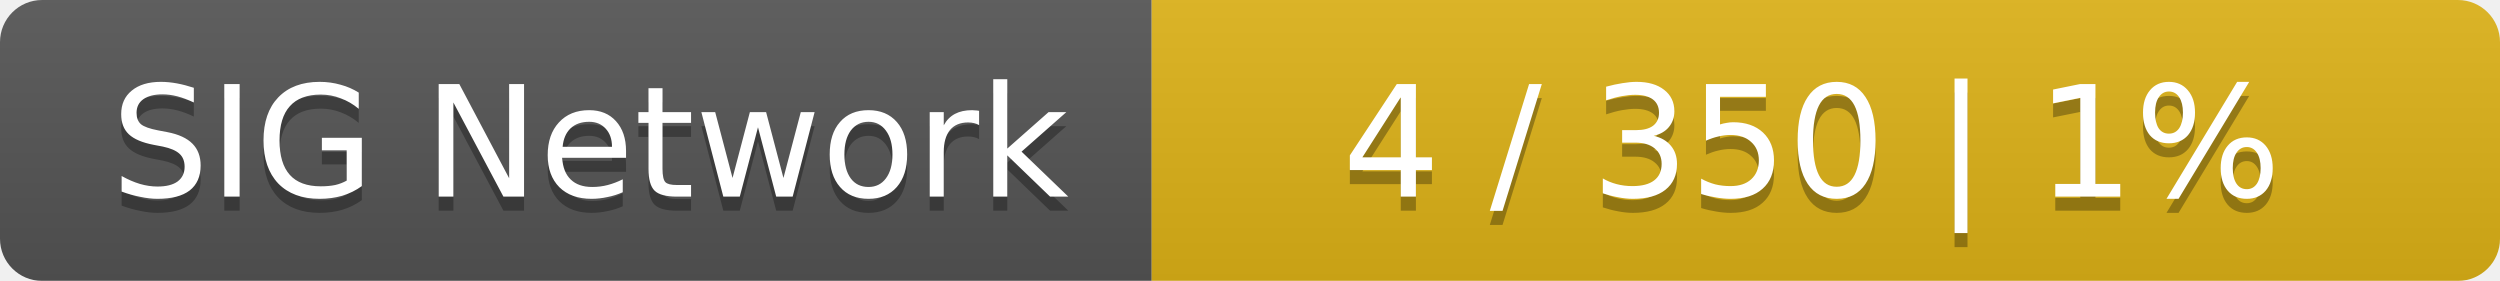
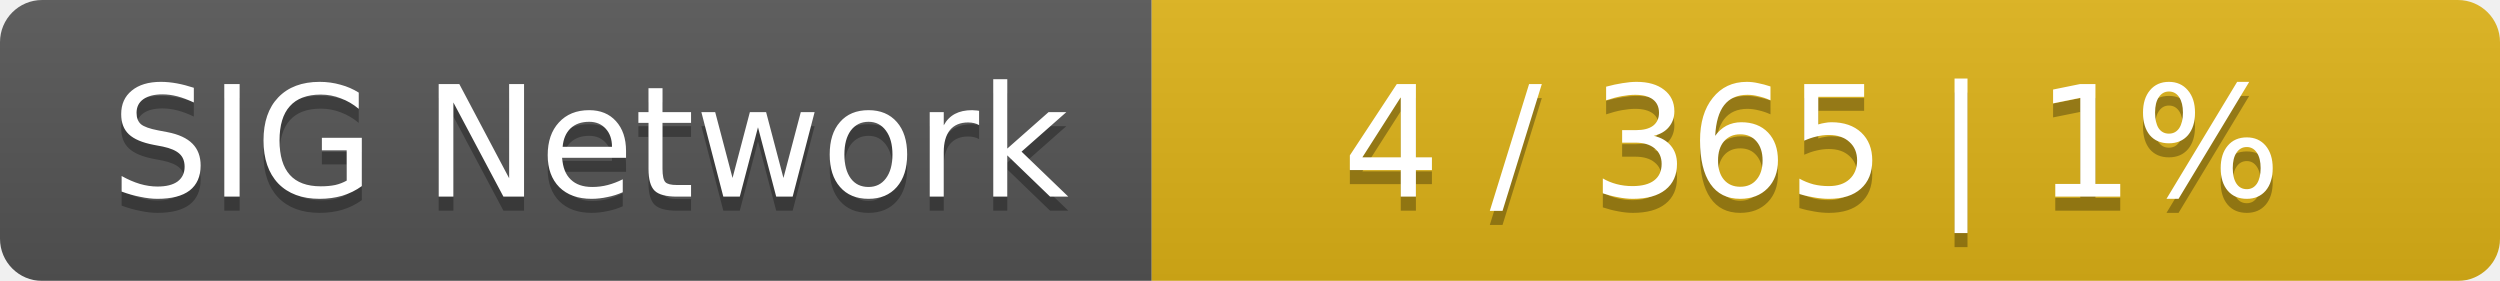
<svg xmlns="http://www.w3.org/2000/svg" width="178" height="20">
  <linearGradient id="smooth" x2="0" y2="100%">
    <stop offset="0" stop-color="#bbb" stop-opacity=".1" />
    <stop offset="1" stop-opacity=".1" />
  </linearGradient>
  <mask id="round">
    <rect width="178" height="20" rx="3" fill="#fff" />
  </mask>
  <g mask="url(#round)">
    <rect width="82" height="20" fill="#555" />
    <rect x="82" width="96" height="20" fill="#dfb317" />
    <rect width="178" height="20" fill="url(#smooth)" />
  </g>
  <g fill="#fff" text-anchor="middle" font-family="DejaVu Sans,Verdana,Geneva,sans-serif" font-size="11">
    <text x="42" y="15" fill="#010101" fill-opacity=".3">SIG Network</text>
    <text x="42" y="14">SIG Network</text>
-     <text x="129" y="15" fill="#010101" fill-opacity=".3">4 / 350    |    1%</text>
-     <text x="129" y="14">4 / 350    |    1%</text>
+     <text x="129" y="15" fill="#010101" fill-opacity=".3">4 / 365    |    1%</text>
+     <text x="129" y="14">4 / 365    |    1%</text>
  </g>
</svg>
